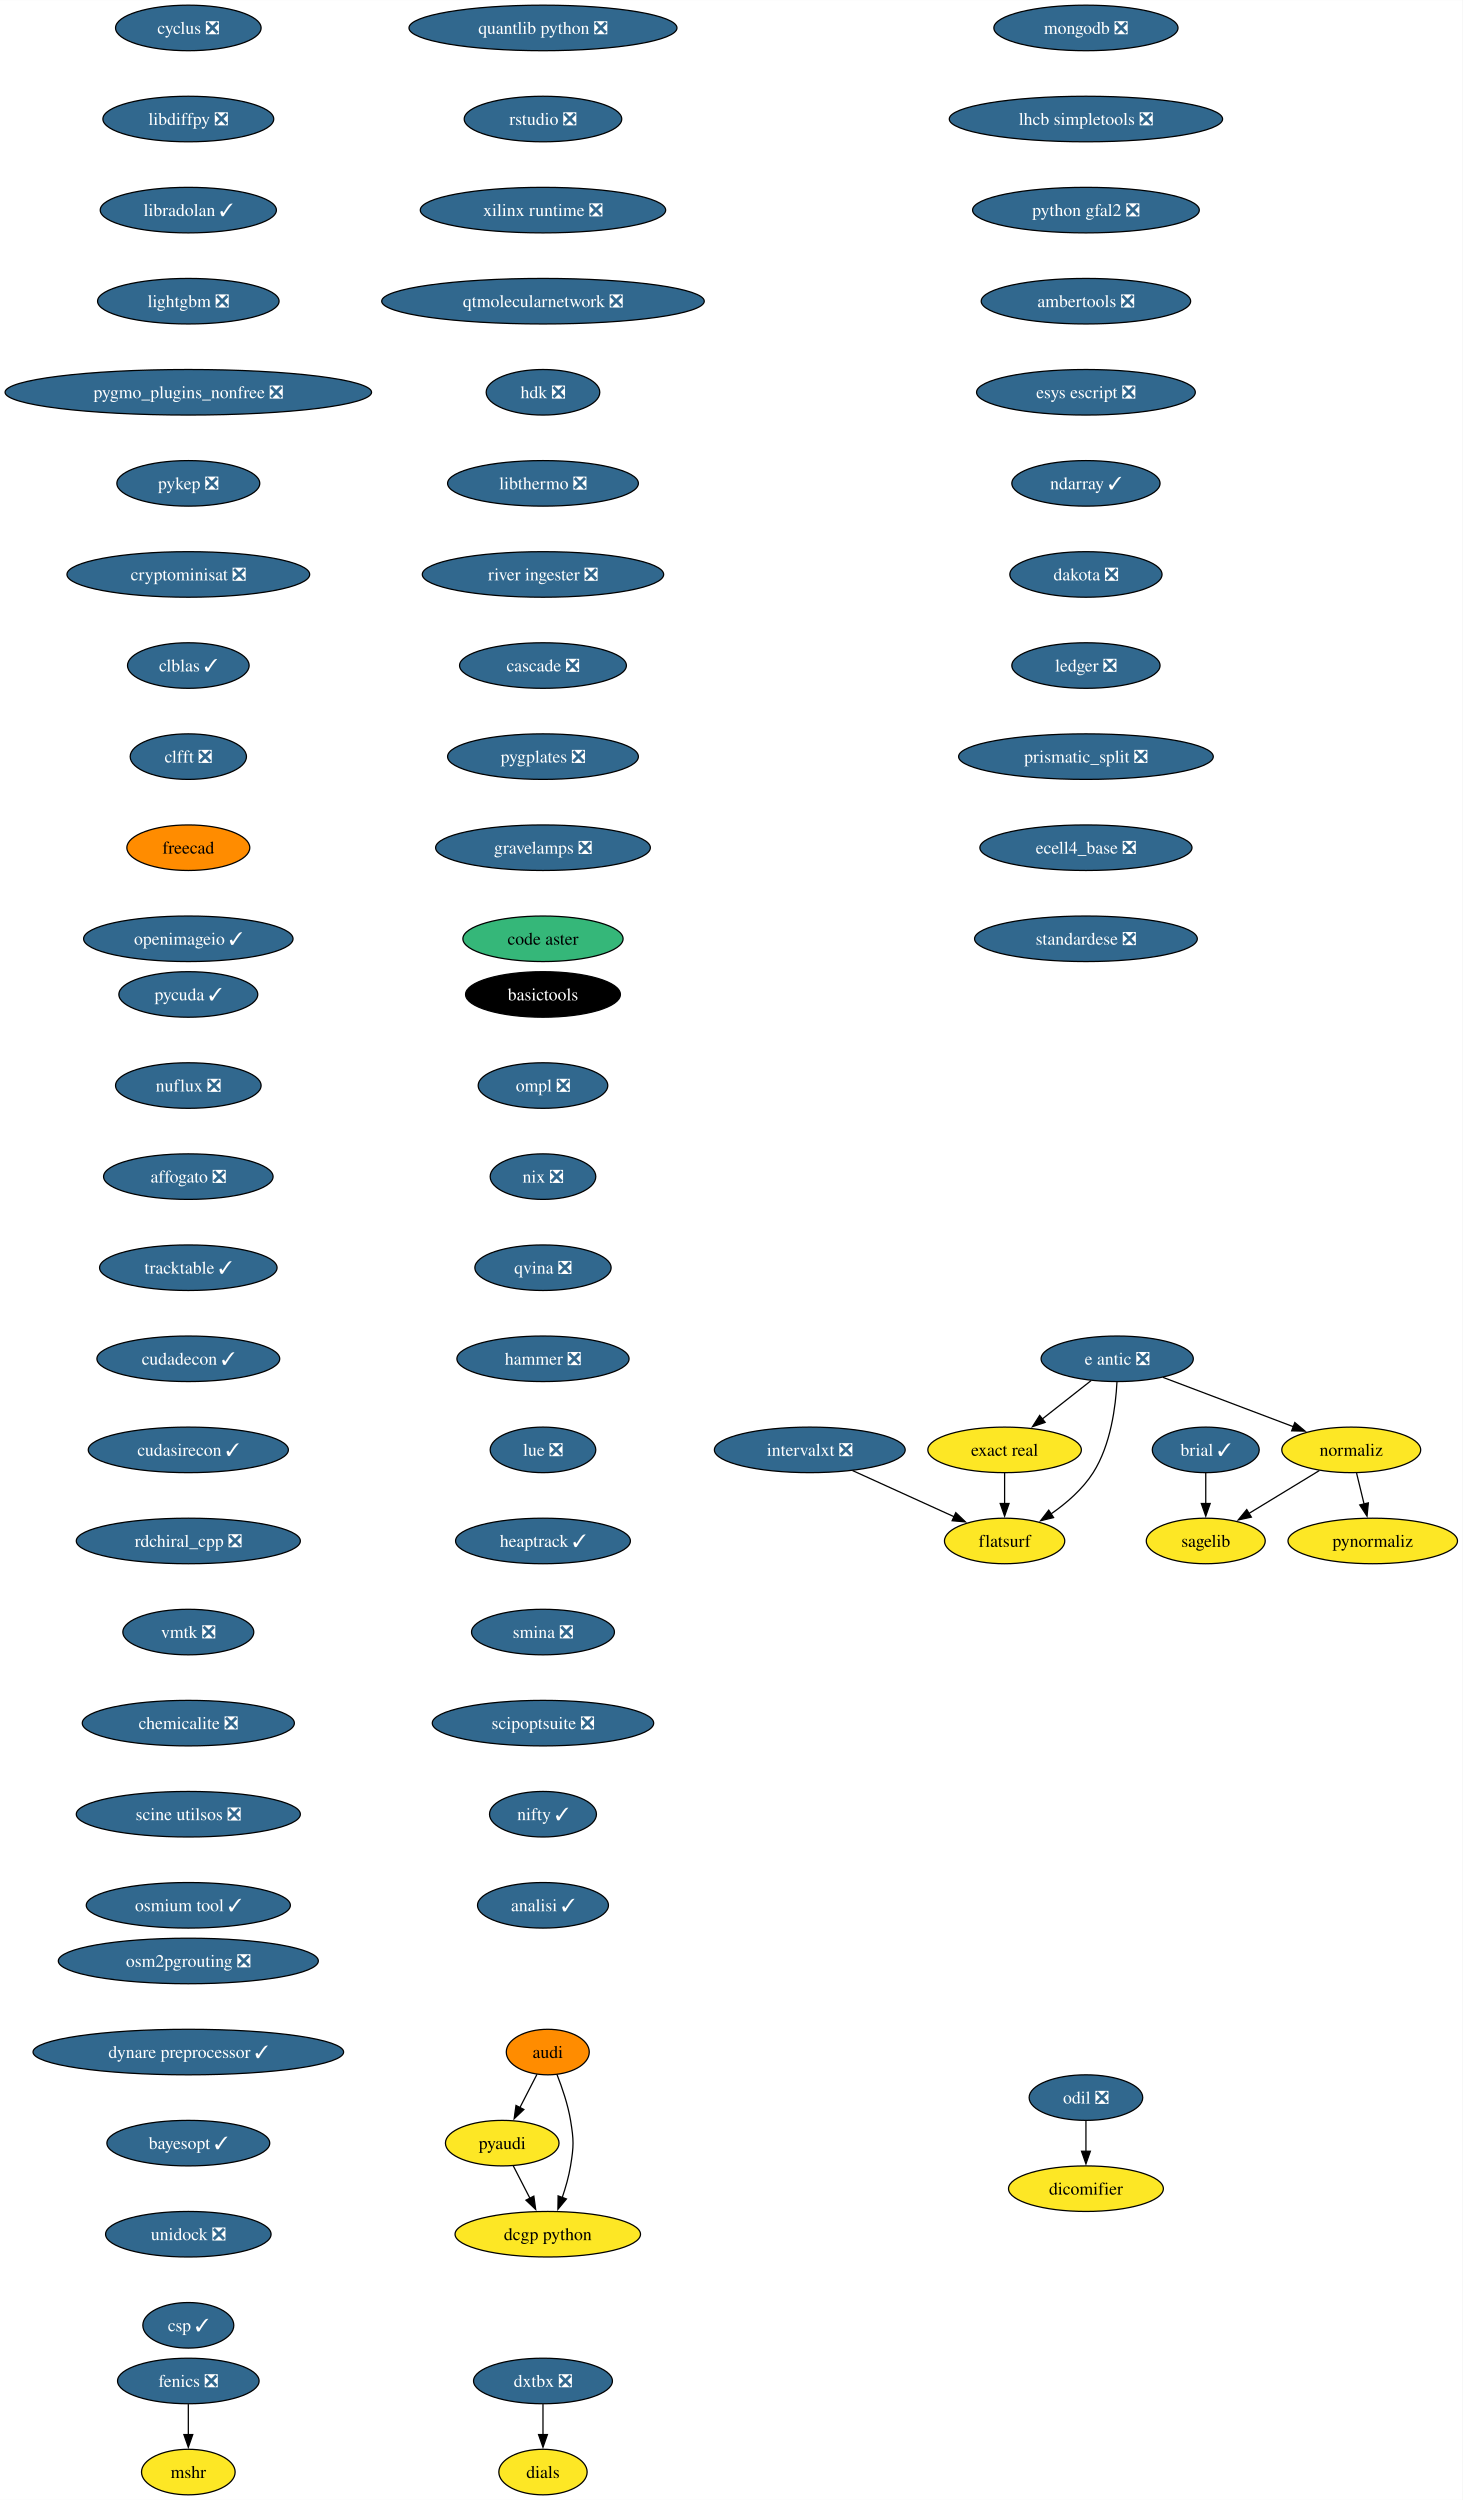
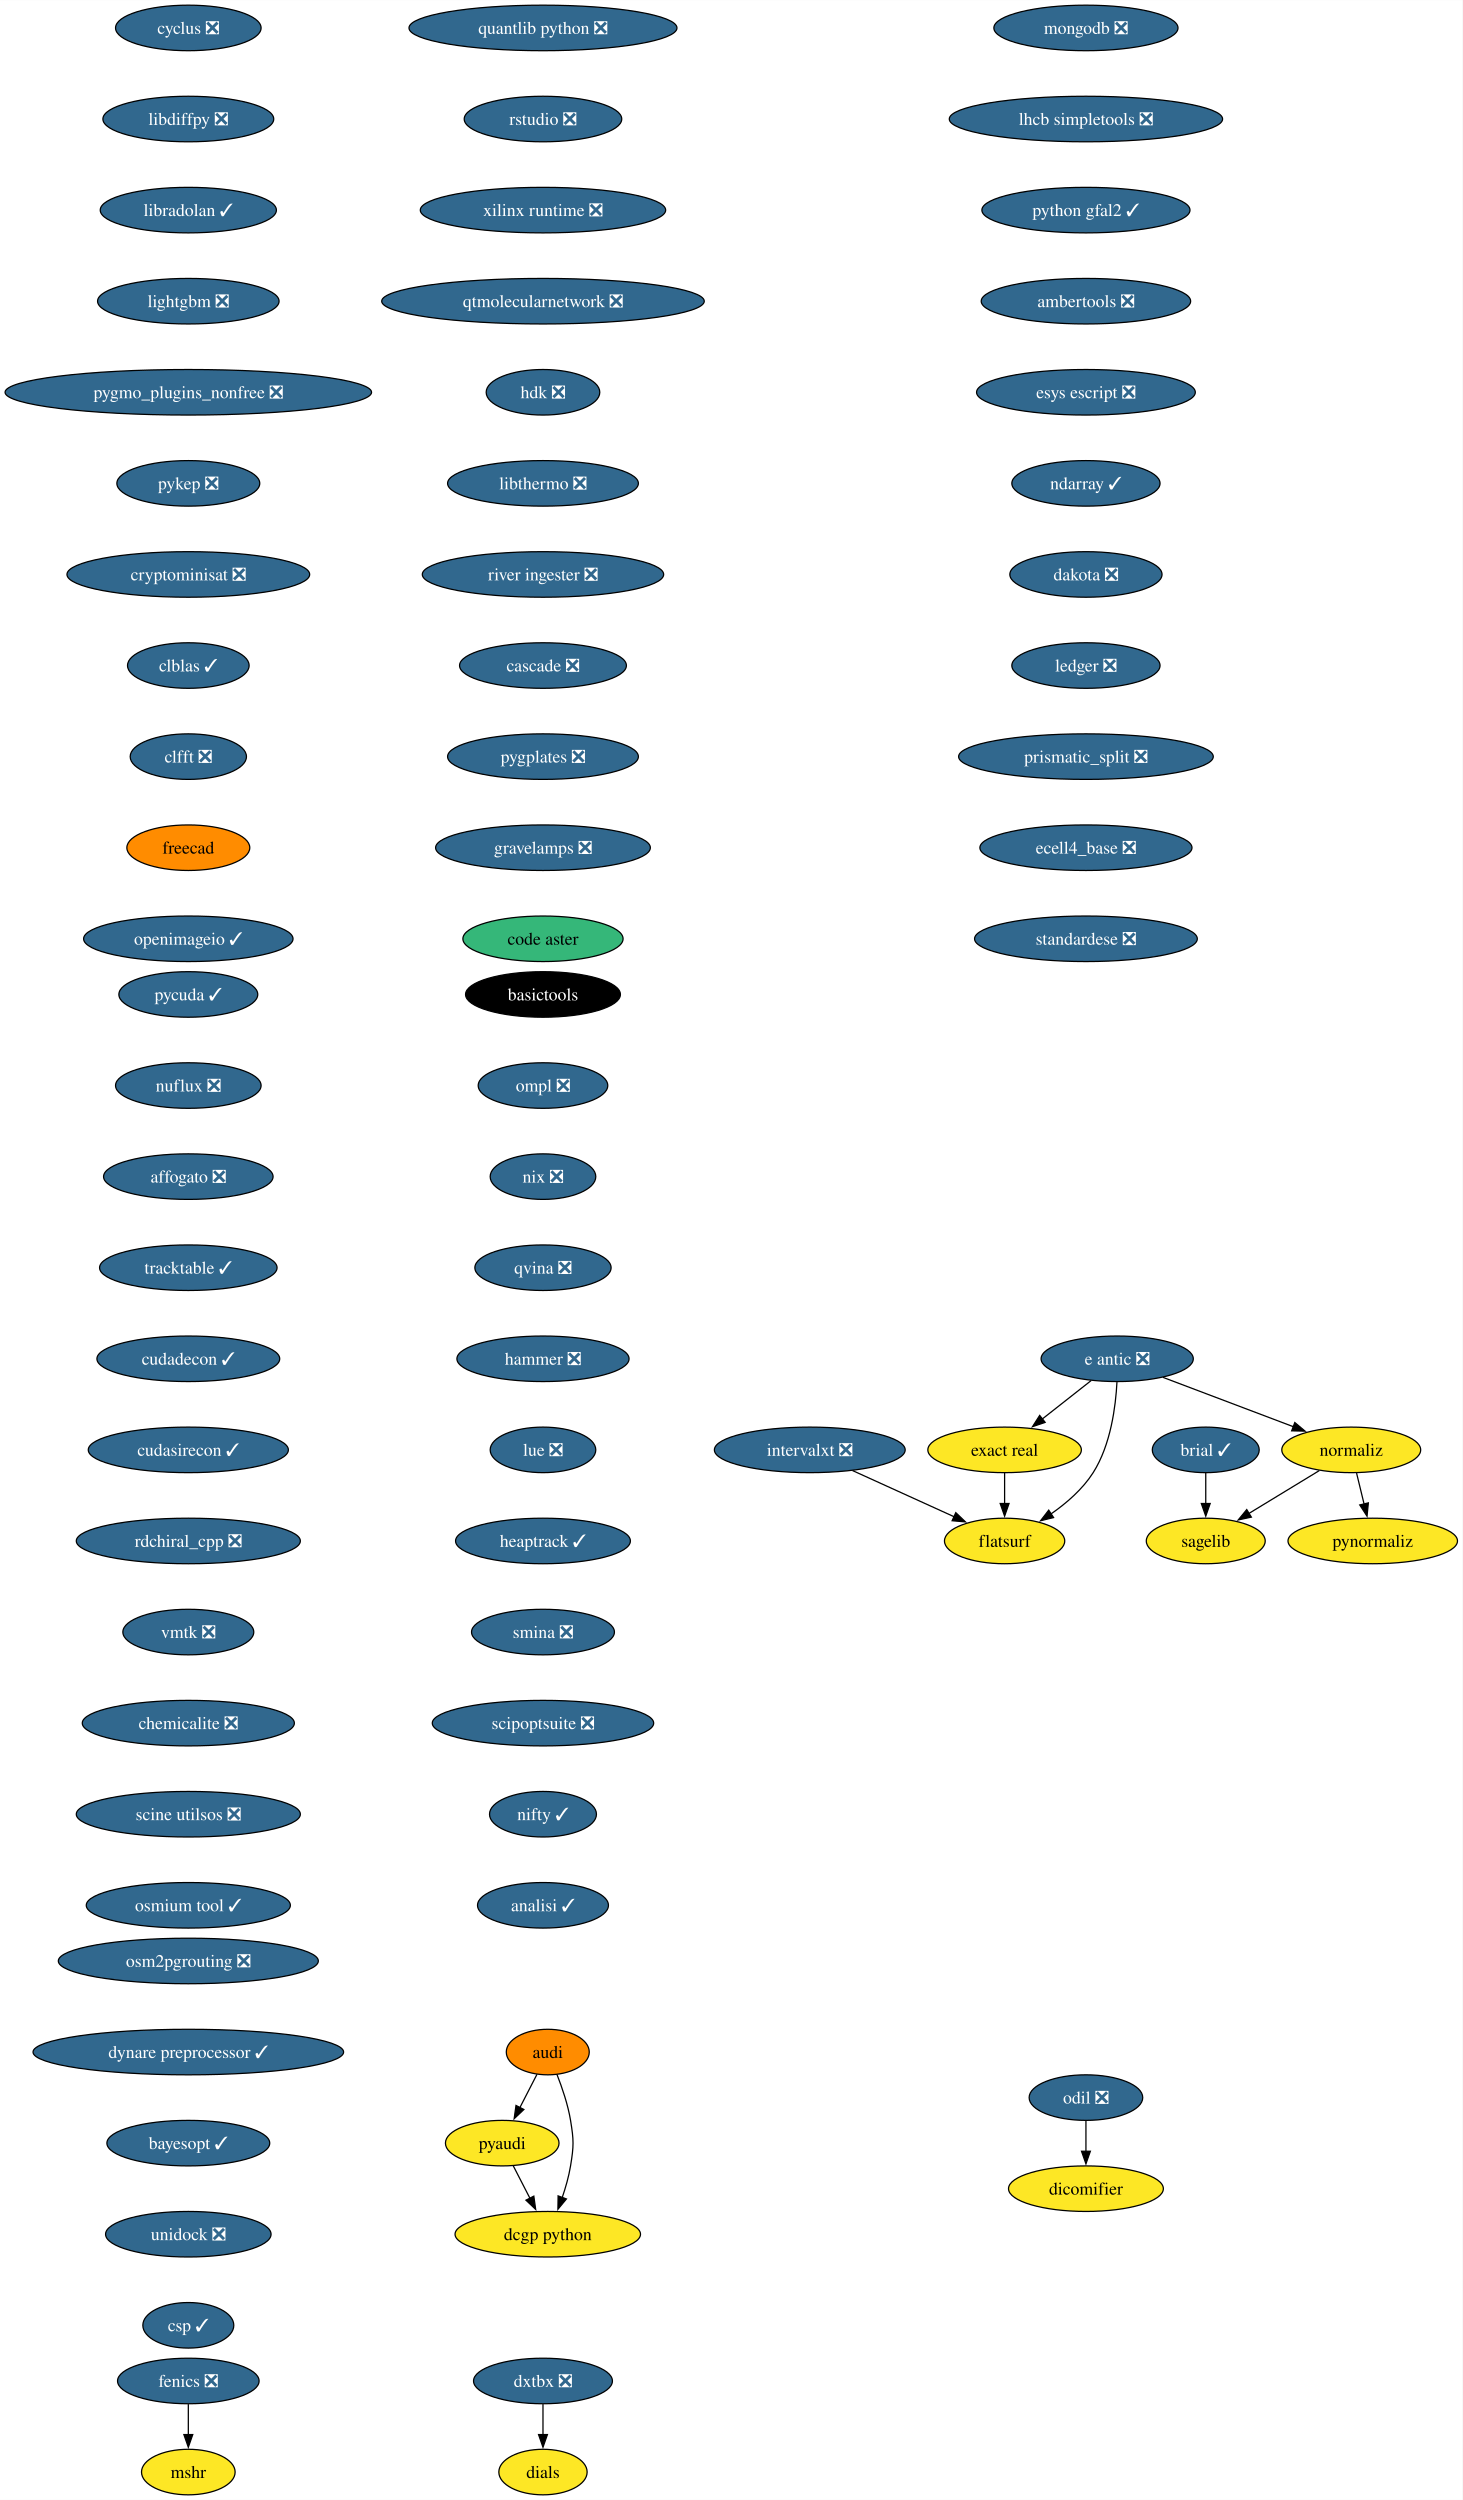
<svg xmlns="http://www.w3.org/2000/svg" xmlns:xlink="http://www.w3.org/1999/xlink" width="1156pt" height="1976pt" viewBox="0.00 0.00 1156.10 1976.00">
  <g id="graph0" class="graph" transform="scale(1 1) rotate(0) translate(4 1972)">
    <polygon fill="white" stroke="none" points="-4,4 -4,-1972 1152.1,-1972 1152.1,4 -4,4" />
    <g id="node1" class="node">
      <g id="a_node1">
        <a xlink:href="https://github.com/conda-forge/brial-feedstock/pull/37" xlink:title="brial ✓">
          <ellipse fill="#31688e" stroke="black" cx="949.11" cy="-826" rx="42.26" ry="18" />
          <text text-anchor="middle" x="949.11" y="-821.33" font-family="Times,serif" font-size="14.00" fill="white">brial ✓</text>
        </a>
      </g>
    </g>
    <g id="node2" class="node">
      <g id="a_node2">
        <a xlink:href="https://github.com/conda-forge/sagelib-feedstock" xlink:title="sagelib">
          <ellipse fill="#fde725" stroke="black" cx="949.11" cy="-754" rx="47" ry="18" />
          <text text-anchor="middle" x="949.11" y="-749.33" font-family="Times,serif" font-size="14.00">sagelib</text>
        </a>
      </g>
    </g>
    <g id="edge1" class="edge">
      <path fill="none" stroke="black" d="M949.11,-807.7C949.11,-800.41 949.11,-791.73 949.11,-783.54" />
      <polygon fill="black" stroke="black" points="952.61,-783.62 949.11,-773.62 945.61,-783.62 952.61,-783.62" />
    </g>
    <g id="node3" class="node">
      <g id="a_node3">
        <a xlink:href="https://github.com/conda-forge/cyclus-feedstock/pull/83" xlink:title="cyclus ❎">
          <ellipse fill="#31688e" stroke="black" cx="144.86" cy="-1950" rx="57.52" ry="18" />
          <text text-anchor="middle" x="144.86" y="-1945.33" font-family="Times,serif" font-size="14.00" fill="white">cyclus ❎</text>
        </a>
      </g>
    </g>
    <g id="node4" class="node">
      <g id="a_node4">
        <a xlink:href="https://github.com/conda-forge/libdiffpy-feedstock/pull/13" xlink:title="libdiffpy ❎">
          <ellipse fill="#31688e" stroke="black" cx="144.86" cy="-1878" rx="67.52" ry="18" />
          <text text-anchor="middle" x="144.86" y="-1873.33" font-family="Times,serif" font-size="14.00" fill="white">libdiffpy ❎</text>
        </a>
      </g>
    </g>
    <g id="node7" class="node">
      <g id="a_node7">
        <a xlink:href="https://github.com/conda-forge/libradolan-feedstock/pull/28" xlink:title="libradolan ✓">
          <ellipse fill="#31688e" stroke="black" cx="144.86" cy="-1806" rx="69.62" ry="18" />
          <text text-anchor="middle" x="144.86" y="-1801.33" font-family="Times,serif" font-size="14.00" fill="white">libradolan ✓</text>
        </a>
      </g>
    </g>
    <g id="node5" class="node">
      <g id="a_node5">
        <a xlink:href="https://github.com/conda-forge/fenics-feedstock/pull/222" xlink:title="fenics ❎">
          <ellipse fill="#31688e" stroke="black" cx="144.86" cy="-90" rx="55.94" ry="18" />
          <text text-anchor="middle" x="144.86" y="-85.33" font-family="Times,serif" font-size="14.00" fill="white">fenics ❎</text>
        </a>
      </g>
    </g>
    <g id="node6" class="node">
      <g id="a_node6">
        <a xlink:href="https://github.com/conda-forge/mshr-feedstock" xlink:title="mshr">
          <ellipse fill="#fde725" stroke="black" cx="144.86" cy="-18" rx="37" ry="18" />
          <text text-anchor="middle" x="144.86" y="-13.32" font-family="Times,serif" font-size="14.00">mshr</text>
        </a>
      </g>
    </g>
    <g id="edge3" class="edge">
      <path fill="none" stroke="black" d="M144.86,-71.7C144.86,-64.41 144.86,-55.73 144.86,-47.54" />
      <polygon fill="black" stroke="black" points="148.36,-47.62 144.86,-37.62 141.36,-47.62 148.36,-47.62" />
    </g>
    <g id="node8" class="node">
      <g id="a_node8">
        <a xlink:href="https://github.com/conda-forge/lightgbm-feedstock/pull/64" xlink:title="lightgbm ❎">
          <ellipse fill="#31688e" stroke="black" cx="144.86" cy="-1734" rx="71.73" ry="18" />
          <text text-anchor="middle" x="144.86" y="-1729.33" font-family="Times,serif" font-size="14.00" fill="white">lightgbm ❎</text>
        </a>
      </g>
    </g>
    <g id="node9" class="node">
      <g id="a_node9">
        <a xlink:href="https://github.com/conda-forge/pygmo_plugins_nonfree-feedstock/pull/38" xlink:title="pygmo_plugins_nonfree ❎">
          <ellipse fill="#31688e" stroke="black" cx="144.86" cy="-1662" rx="144.86" ry="18" />
          <text text-anchor="middle" x="144.86" y="-1657.33" font-family="Times,serif" font-size="14.00" fill="white">pygmo_plugins_nonfree ❎</text>
        </a>
      </g>
    </g>
    <g id="node10" class="node">
      <g id="a_node10">
        <a xlink:href="https://github.com/conda-forge/pykep-feedstock/pull/45" xlink:title="pykep ❎">
          <ellipse fill="#31688e" stroke="black" cx="144.86" cy="-1590" rx="56.47" ry="18" />
          <text text-anchor="middle" x="144.86" y="-1585.33" font-family="Times,serif" font-size="14.00" fill="white">pykep ❎</text>
        </a>
      </g>
    </g>
    <g id="node11" class="node">
      <g id="a_node11">
        <a xlink:href="https://github.com/conda-forge/cryptominisat-feedstock/pull/59" xlink:title="cryptominisat ❎">
          <ellipse fill="#31688e" stroke="black" cx="144.86" cy="-1518" rx="95.93" ry="18" />
          <text text-anchor="middle" x="144.86" y="-1513.33" font-family="Times,serif" font-size="14.00" fill="white">cryptominisat ❎</text>
        </a>
      </g>
    </g>
    <g id="node12" class="node">
      <g id="a_node12">
        <a xlink:href="https://github.com/conda-forge/clblas-feedstock/pull/14" xlink:title="clblas ✓">
          <ellipse fill="#31688e" stroke="black" cx="144.86" cy="-1446" rx="48.05" ry="18" />
          <text text-anchor="middle" x="144.86" y="-1441.33" font-family="Times,serif" font-size="14.00" fill="white">clblas ✓</text>
        </a>
      </g>
    </g>
    <g id="node16" class="node">
      <g id="a_node16">
        <a xlink:href="https://github.com/conda-forge/clfft-feedstock/pull/19" xlink:title="clfft ❎">
          <ellipse fill="#31688e" stroke="black" cx="144.86" cy="-1374" rx="45.95" ry="18" />
          <text text-anchor="middle" x="144.86" y="-1369.33" font-family="Times,serif" font-size="14.00" fill="white">clfft ❎</text>
        </a>
      </g>
    </g>
    <g id="node13" class="node">
      <g id="a_node13">
        <a xlink:href="https://github.com/conda-forge/audi-feedstock" xlink:title="audi">
          <ellipse fill="#ff8c00" stroke="black" cx="429" cy="-350" rx="32.79" ry="18" />
          <text text-anchor="middle" x="429" y="-345.32" font-family="Times,serif" font-size="14.00">audi</text>
        </a>
      </g>
    </g>
    <g id="node14" class="node">
      <g id="a_node14">
        <a xlink:href="https://github.com/conda-forge/pyaudi-feedstock" xlink:title="pyaudi">
          <ellipse fill="#fde725" stroke="black" cx="393" cy="-278" rx="44.9" ry="18" />
          <text text-anchor="middle" x="393" y="-273.32" font-family="Times,serif" font-size="14.00">pyaudi</text>
        </a>
      </g>
    </g>
    <g id="edge10" class="edge">
      <path fill="none" stroke="black" d="M420.47,-332.41C416.41,-324.51 411.44,-314.85 406.86,-305.94" />
      <polygon fill="black" stroke="black" points="410.1,-304.59 402.42,-297.3 403.88,-307.8 410.1,-304.59" />
    </g>
    <g id="node15" class="node">
      <g id="a_node15">
        <a xlink:href="https://github.com/conda-forge/dcgp-python-feedstock" xlink:title="dcgp python">
          <ellipse fill="#fde725" stroke="black" cx="429" cy="-206" rx="73.3" ry="18" />
          <text text-anchor="middle" x="429" y="-201.32" font-family="Times,serif" font-size="14.00">dcgp python</text>
        </a>
      </g>
    </g>
    <g id="edge11" class="edge">
      <path fill="none" stroke="black" d="M436.3,-332.18C440.33,-321.94 444.94,-308.46 447,-296 449.61,-280.21 449.61,-275.79 447,-260 445.63,-251.66 443.11,-242.87 440.38,-234.89" />
      <polygon fill="black" stroke="black" points="443.74,-233.89 437.01,-225.72 437.17,-236.31 443.74,-233.89" />
    </g>
    <g id="edge12" class="edge">
      <path fill="none" stroke="black" d="M401.72,-260.05C405.68,-252.35 410.47,-243.03 414.93,-234.36" />
      <polygon fill="black" stroke="black" points="417.97,-236.11 419.43,-225.62 411.74,-232.91 417.97,-236.11" />
    </g>
    <g id="node17" class="node">
      <g id="a_node17">
        <a xlink:href="https://github.com/conda-forge/freecad-feedstock" xlink:title="freecad">
          <ellipse fill="#ff8c00" stroke="black" cx="144.86" cy="-1302" rx="48.58" ry="18" />
          <text text-anchor="middle" x="144.86" y="-1297.33" font-family="Times,serif" font-size="14.00">freecad</text>
        </a>
      </g>
    </g>
    <g id="node18" class="node">
      <g id="a_node18">
        <a xlink:href="https://github.com/conda-forge/openimageio-feedstock/pull/108" xlink:title="openimageio ✓">
          <ellipse fill="#31688e" stroke="black" cx="144.86" cy="-1230" rx="82.77" ry="18" />
          <text text-anchor="middle" x="144.86" y="-1225.33" font-family="Times,serif" font-size="14.00" fill="white">openimageio ✓</text>
        </a>
      </g>
    </g>
    <g id="node19" class="node">
      <g id="a_node19">
        <a xlink:href="https://github.com/conda-forge/e-antic-feedstock/pull/60" xlink:title="e antic ❎">
          <ellipse fill="#31688e" stroke="black" cx="879.11" cy="-898" rx="60.15" ry="18" />
          <text text-anchor="middle" x="879.11" y="-893.33" font-family="Times,serif" font-size="14.00" fill="white">e antic ❎</text>
        </a>
      </g>
    </g>
    <g id="node20" class="node">
      <g id="a_node20">
        <a xlink:href="https://github.com/conda-forge/normaliz-feedstock" xlink:title="normaliz">
          <ellipse fill="#fde725" stroke="black" cx="1064.11" cy="-826" rx="54.89" ry="18" />
          <text text-anchor="middle" x="1064.11" y="-821.33" font-family="Times,serif" font-size="14.00">normaliz</text>
        </a>
      </g>
    </g>
    <g id="edge16" class="edge">
      <path fill="none" stroke="black" d="M915.22,-883.34C944.79,-872.15 986.79,-856.26 1018.65,-844.2" />
      <polygon fill="black" stroke="black" points="1019.5,-847.62 1027.62,-840.81 1017.03,-841.07 1019.5,-847.62" />
    </g>
    <g id="node21" class="node">
      <g id="a_node21">
        <a xlink:href="https://github.com/conda-forge/exact-real-feedstock" xlink:title="exact real">
          <ellipse fill="#fde725" stroke="black" cx="790.11" cy="-826" rx="60.68" ry="18" />
          <text text-anchor="middle" x="790.11" y="-821.33" font-family="Times,serif" font-size="14.00">exact real</text>
        </a>
      </g>
    </g>
    <g id="edge17" class="edge">
      <path fill="none" stroke="black" d="M858.47,-880.76C846.98,-871.73 832.48,-860.33 819.8,-850.35" />
      <polygon fill="black" stroke="black" points="822.16,-847.76 812.14,-844.33 817.84,-853.26 822.16,-847.76" />
    </g>
    <g id="node22" class="node">
      <g id="a_node22">
        <a xlink:href="https://github.com/conda-forge/flatsurf-feedstock" xlink:title="flatsurf">
          <ellipse fill="#fde725" stroke="black" cx="790.11" cy="-754" rx="47.53" ry="18" />
          <text text-anchor="middle" x="790.11" y="-749.33" font-family="Times,serif" font-size="14.00">flatsurf</text>
        </a>
      </g>
    </g>
    <g id="edge18" class="edge">
      <path fill="none" stroke="black" d="M878.92,-879.6C877.95,-860.61 874.1,-830 860.11,-808 851.77,-794.88 838.96,-783.8 826.57,-775.22" />
      <polygon fill="black" stroke="black" points="828.81,-772.51 818.52,-769.98 824.99,-778.37 828.81,-772.51" />
    </g>
    <g id="edge19" class="edge">
      <path fill="none" stroke="black" d="M1038.87,-809.64C1022.47,-799.65 1000.89,-786.52 983,-775.63" />
      <polygon fill="black" stroke="black" points="985.16,-772.84 974.79,-770.63 981.52,-778.82 985.16,-772.84" />
    </g>
    <g id="node23" class="node">
      <g id="a_node23">
        <a xlink:href="https://github.com/conda-forge/pynormaliz-feedstock" xlink:title="pynormaliz">
          <ellipse fill="#fde725" stroke="black" cx="1081.11" cy="-754" rx="66.99" ry="18" />
          <text text-anchor="middle" x="1081.11" y="-749.33" font-family="Times,serif" font-size="14.00">pynormaliz</text>
        </a>
      </g>
    </g>
    <g id="edge20" class="edge">
      <path fill="none" stroke="black" d="M1068.31,-807.7C1070.1,-800.32 1072.24,-791.52 1074.25,-783.25" />
      <polygon fill="black" stroke="black" points="1077.64,-784.12 1076.6,-773.58 1070.84,-782.47 1077.64,-784.12" />
    </g>
    <g id="edge21" class="edge">
      <path fill="none" stroke="black" d="M790.11,-807.7C790.11,-800.41 790.11,-791.73 790.11,-783.54" />
      <polygon fill="black" stroke="black" points="793.61,-783.62 790.11,-773.62 786.61,-783.62 793.61,-783.62" />
    </g>
    <g id="node24" class="node">
      <g id="a_node24">
        <a xlink:href="https://github.com/conda-forge/mongodb-feedstock/pull/95" xlink:title="mongodb ❎">
          <ellipse fill="#31688e" stroke="black" cx="854.4" cy="-1950" rx="72.78" ry="18" />
          <text text-anchor="middle" x="854.4" y="-1945.33" font-family="Times,serif" font-size="14.00" fill="white">mongodb ❎</text>
        </a>
      </g>
    </g>
    <g id="node25" class="node">
      <g id="a_node25">
        <a xlink:href="https://github.com/conda-forge/lhcb-simpletools-feedstock/pull/34" xlink:title="lhcb simpletools ❎">
          <ellipse fill="#31688e" stroke="black" cx="854.4" cy="-1878" rx="108.03" ry="18" />
          <text text-anchor="middle" x="854.4" y="-1873.33" font-family="Times,serif" font-size="14.00" fill="white">lhcb simpletools ❎</text>
        </a>
      </g>
    </g>
    <g id="node26" class="node">
      <g id="a_node26">
-         <a xlink:href="https://github.com/conda-forge/python-gfal2-feedstock/pull/44" xlink:title="python gfal2 ❎">
-           <ellipse fill="#31688e" stroke="black" cx="854.4" cy="-1806" rx="89.61" ry="18" />
-           <text text-anchor="middle" x="854.4" y="-1801.33" font-family="Times,serif" font-size="14.00" fill="white">python gfal2 ❎</text>
+         <a xlink:href="https://github.com/conda-forge/python-gfal2-feedstock/pull/44" xlink:title="python gfal2 ✓">
+           <ellipse fill="#31688e" stroke="black" cx="854.4" cy="-1806" rx="82.25" ry="18" />
+           <text text-anchor="middle" x="854.4" y="-1801.33" font-family="Times,serif" font-size="14.00" fill="white">python gfal2 ✓</text>
        </a>
      </g>
    </g>
    <g id="node27" class="node">
      <g id="a_node27">
        <a xlink:href="https://github.com/conda-forge/ambertools-feedstock/pull/150" xlink:title="ambertools ❎">
          <ellipse fill="#31688e" stroke="black" cx="854.4" cy="-1734" rx="82.77" ry="18" />
          <text text-anchor="middle" x="854.4" y="-1729.33" font-family="Times,serif" font-size="14.00" fill="white">ambertools ❎</text>
        </a>
      </g>
    </g>
    <g id="node28" class="node">
      <g id="a_node28">
        <a xlink:href="https://github.com/conda-forge/esys-escript-feedstock/pull/74" xlink:title="esys escript ❎">
          <ellipse fill="#31688e" stroke="black" cx="854.4" cy="-1662" rx="86.46" ry="18" />
          <text text-anchor="middle" x="854.4" y="-1657.33" font-family="Times,serif" font-size="14.00" fill="white">esys escript ❎</text>
        </a>
      </g>
    </g>
    <g id="node29" class="node">
      <g id="a_node29">
        <a xlink:href="https://github.com/conda-forge/ndarray-feedstock/pull/27" xlink:title="ndarray ✓">
          <ellipse fill="#31688e" stroke="black" cx="854.4" cy="-1590" rx="58.57" ry="18" />
          <text text-anchor="middle" x="854.4" y="-1585.33" font-family="Times,serif" font-size="14.00" fill="white">ndarray ✓</text>
        </a>
      </g>
    </g>
    <g id="node30" class="node">
      <g id="a_node30">
        <a xlink:href="https://github.com/conda-forge/dakota-feedstock/pull/50" xlink:title="dakota ❎">
          <ellipse fill="#31688e" stroke="black" cx="854.4" cy="-1518" rx="60.15" ry="18" />
          <text text-anchor="middle" x="854.4" y="-1513.33" font-family="Times,serif" font-size="14.00" fill="white">dakota ❎</text>
        </a>
      </g>
    </g>
    <g id="node31" class="node">
      <g id="a_node31">
        <a xlink:href="https://github.com/conda-forge/ledger-feedstock/pull/39" xlink:title="ledger ❎">
          <ellipse fill="#31688e" stroke="black" cx="854.4" cy="-1446" rx="58.57" ry="18" />
          <text text-anchor="middle" x="854.4" y="-1441.33" font-family="Times,serif" font-size="14.00" fill="white">ledger ❎</text>
        </a>
      </g>
    </g>
    <g id="node32" class="node">
      <g id="a_node32">
        <a xlink:href="https://github.com/conda-forge/prismatic_split-feedstock/pull/55" xlink:title="prismatic_split ❎">
          <ellipse fill="#31688e" stroke="black" cx="854.4" cy="-1374" rx="100.66" ry="18" />
          <text text-anchor="middle" x="854.4" y="-1369.33" font-family="Times,serif" font-size="14.00" fill="white">prismatic_split ❎</text>
        </a>
      </g>
    </g>
    <g id="node33" class="node">
      <g id="a_node33">
        <a xlink:href="https://github.com/conda-forge/ecell4_base-feedstock/pull/30" xlink:title="ecell4_base ❎">
          <ellipse fill="#31688e" stroke="black" cx="854.4" cy="-1302" rx="83.83" ry="18" />
          <text text-anchor="middle" x="854.4" y="-1297.33" font-family="Times,serif" font-size="14.00" fill="white">ecell4_base ❎</text>
        </a>
      </g>
    </g>
    <g id="node34" class="node">
      <g id="a_node34">
        <a xlink:href="https://github.com/conda-forge/standardese-feedstock/pull/12" xlink:title="standardese ❎">
          <ellipse fill="#31688e" stroke="black" cx="854.4" cy="-1230" rx="88.04" ry="18" />
          <text text-anchor="middle" x="854.4" y="-1225.33" font-family="Times,serif" font-size="14.00" fill="white">standardese ❎</text>
        </a>
      </g>
    </g>
    <g id="node35" class="node">
      <g id="a_node35">
        <a xlink:href="https://github.com/conda-forge/odil-feedstock/pull/33" xlink:title="odil ❎">
          <ellipse fill="#31688e" stroke="black" cx="854.4" cy="-314" rx="44.9" ry="18" />
          <text text-anchor="middle" x="854.4" y="-309.32" font-family="Times,serif" font-size="14.00" fill="white">odil ❎</text>
        </a>
      </g>
    </g>
    <g id="node36" class="node">
      <g id="a_node36">
        <a xlink:href="https://github.com/conda-forge/dicomifier-feedstock" xlink:title="dicomifier">
          <ellipse fill="#fde725" stroke="black" cx="854.4" cy="-242" rx="61.2" ry="18" />
          <text text-anchor="middle" x="854.4" y="-237.32" font-family="Times,serif" font-size="14.00">dicomifier</text>
        </a>
      </g>
    </g>
    <g id="edge32" class="edge">
      <path fill="none" stroke="black" d="M854.4,-295.7C854.4,-288.41 854.4,-279.73 854.4,-271.54" />
      <polygon fill="black" stroke="black" points="857.9,-271.62 854.4,-261.62 850.9,-271.62 857.9,-271.62" />
    </g>
    <g id="node37" class="node">
      <g id="a_node37">
        <a xlink:href="https://github.com/conda-forge/basictools-feedstock" xlink:title="basictools">
          <ellipse fill="#000000" stroke="black" cx="425.21" cy="-1186" rx="61.2" ry="18" />
          <text text-anchor="middle" x="425.21" y="-1181.33" font-family="Times,serif" font-size="14.00" fill="white">basictools</text>
        </a>
      </g>
    </g>
    <g id="node38" class="node">
      <g id="a_node38">
        <a xlink:href="https://github.com/conda-forge/ompl-feedstock/pull/39" xlink:title="ompl ❎">
          <ellipse fill="#31688e" stroke="black" cx="425.21" cy="-1114" rx="51.21" ry="18" />
          <text text-anchor="middle" x="425.21" y="-1109.33" font-family="Times,serif" font-size="14.00" fill="white">ompl ❎</text>
        </a>
      </g>
    </g>
    <g id="node39" class="node">
      <g id="a_node39">
        <a xlink:href="https://github.com/conda-forge/nix-feedstock/pull/26" xlink:title="nix ❎">
          <ellipse fill="#31688e" stroke="black" cx="425.21" cy="-1042" rx="41.74" ry="18" />
          <text text-anchor="middle" x="425.21" y="-1037.33" font-family="Times,serif" font-size="14.00" fill="white">nix ❎</text>
        </a>
      </g>
    </g>
    <g id="node40" class="node">
      <g id="a_node40">
        <a xlink:href="https://github.com/conda-forge/qvina-feedstock/pull/8" xlink:title="qvina ❎">
          <ellipse fill="#31688e" stroke="black" cx="425.21" cy="-970" rx="53.84" ry="18" />
          <text text-anchor="middle" x="425.21" y="-965.33" font-family="Times,serif" font-size="14.00" fill="white">qvina ❎</text>
        </a>
      </g>
    </g>
    <g id="node41" class="node">
      <g id="a_node41">
        <a xlink:href="https://github.com/conda-forge/hammer-feedstock/pull/48" xlink:title="hammer ❎">
          <ellipse fill="#31688e" stroke="black" cx="425.21" cy="-898" rx="68.04" ry="18" />
          <text text-anchor="middle" x="425.21" y="-893.33" font-family="Times,serif" font-size="14.00" fill="white">hammer ❎</text>
        </a>
      </g>
    </g>
    <g id="node42" class="node">
      <g id="a_node42">
        <a xlink:href="https://github.com/conda-forge/lue-feedstock/pull/52" xlink:title="lue ❎">
          <ellipse fill="#31688e" stroke="black" cx="425.21" cy="-826" rx="41.74" ry="18" />
          <text text-anchor="middle" x="425.21" y="-821.33" font-family="Times,serif" font-size="14.00" fill="white">lue ❎</text>
        </a>
      </g>
    </g>
    <g id="node43" class="node">
      <g id="a_node43">
        <a xlink:href="https://github.com/conda-forge/heaptrack-feedstock/pull/16" xlink:title="heaptrack ✓">
          <ellipse fill="#31688e" stroke="black" cx="425.21" cy="-754" rx="69.1" ry="18" />
          <text text-anchor="middle" x="425.21" y="-749.33" font-family="Times,serif" font-size="14.00" fill="white">heaptrack ✓</text>
        </a>
      </g>
    </g>
    <g id="node44" class="node">
      <g id="a_node44">
        <a xlink:href="https://github.com/conda-forge/smina-feedstock/pull/4" xlink:title="smina ❎">
          <ellipse fill="#31688e" stroke="black" cx="425.21" cy="-682" rx="56.47" ry="18" />
          <text text-anchor="middle" x="425.21" y="-677.33" font-family="Times,serif" font-size="14.00" fill="white">smina ❎</text>
        </a>
      </g>
    </g>
    <g id="node45" class="node">
      <g id="a_node45">
        <a xlink:href="https://github.com/conda-forge/scipoptsuite-feedstock/pull/72" xlink:title="scipoptsuite ❎">
          <ellipse fill="#31688e" stroke="black" cx="425.21" cy="-610" rx="87.51" ry="18" />
          <text text-anchor="middle" x="425.21" y="-605.33" font-family="Times,serif" font-size="14.00" fill="white">scipoptsuite ❎</text>
        </a>
      </g>
    </g>
    <g id="node46" class="node">
      <g id="a_node46">
        <a xlink:href="https://github.com/conda-forge/nifty-feedstock/pull/20" xlink:title="nifty ✓">
          <ellipse fill="#31688e" stroke="black" cx="425.21" cy="-538" rx="42.26" ry="18" />
          <text text-anchor="middle" x="425.21" y="-533.33" font-family="Times,serif" font-size="14.00" fill="white">nifty ✓</text>
        </a>
      </g>
    </g>
    <g id="node47" class="node">
      <g id="a_node47">
        <a xlink:href="https://github.com/conda-forge/analisi-feedstock/pull/34" xlink:title="analisi ✓">
          <ellipse fill="#31688e" stroke="black" cx="425.21" cy="-466" rx="51.74" ry="18" />
          <text text-anchor="middle" x="425.21" y="-461.32" font-family="Times,serif" font-size="14.00" fill="white">analisi ✓</text>
        </a>
      </g>
    </g>
    <g id="node48" class="node">
      <g id="a_node48">
        <a xlink:href="https://github.com/conda-forge/pycuda-feedstock/pull/42" xlink:title="pycuda ✓">
          <ellipse fill="#31688e" stroke="black" cx="144.86" cy="-1186" rx="54.89" ry="18" />
          <text text-anchor="middle" x="144.86" y="-1181.33" font-family="Times,serif" font-size="14.00" fill="white">pycuda ✓</text>
        </a>
      </g>
    </g>
    <g id="node49" class="node">
      <g id="a_node49">
        <a xlink:href="https://github.com/conda-forge/nuflux-feedstock/pull/38" xlink:title="nuflux ❎">
          <ellipse fill="#31688e" stroke="black" cx="144.86" cy="-1114" rx="57.52" ry="18" />
          <text text-anchor="middle" x="144.86" y="-1109.33" font-family="Times,serif" font-size="14.00" fill="white">nuflux ❎</text>
        </a>
      </g>
    </g>
    <g id="node50" class="node">
      <g id="a_node50">
        <a xlink:href="https://github.com/conda-forge/affogato-feedstock/pull/20" xlink:title="affogato ❎">
          <ellipse fill="#31688e" stroke="black" cx="144.86" cy="-1042" rx="66.99" ry="18" />
          <text text-anchor="middle" x="144.86" y="-1037.33" font-family="Times,serif" font-size="14.00" fill="white">affogato ❎</text>
        </a>
      </g>
    </g>
    <g id="node51" class="node">
      <g id="a_node51">
        <a xlink:href="https://github.com/conda-forge/tracktable-feedstock/pull/27" xlink:title="tracktable ✓">
          <ellipse fill="#31688e" stroke="black" cx="144.86" cy="-970" rx="70.15" ry="18" />
          <text text-anchor="middle" x="144.86" y="-965.33" font-family="Times,serif" font-size="14.00" fill="white">tracktable ✓</text>
        </a>
      </g>
    </g>
    <g id="node52" class="node">
      <g id="a_node52">
        <a xlink:href="https://github.com/conda-forge/cudadecon-feedstock/pull/32" xlink:title="cudadecon ✓">
          <ellipse fill="#31688e" stroke="black" cx="144.86" cy="-898" rx="72.25" ry="18" />
          <text text-anchor="middle" x="144.86" y="-893.33" font-family="Times,serif" font-size="14.00" fill="white">cudadecon ✓</text>
        </a>
      </g>
    </g>
    <g id="node53" class="node">
      <g id="a_node53">
        <a xlink:href="https://github.com/conda-forge/cudasirecon-feedstock/pull/30" xlink:title="cudasirecon ✓">
          <ellipse fill="#31688e" stroke="black" cx="144.86" cy="-826" rx="79.09" ry="18" />
          <text text-anchor="middle" x="144.86" y="-821.33" font-family="Times,serif" font-size="14.00" fill="white">cudasirecon ✓</text>
        </a>
      </g>
    </g>
    <g id="node54" class="node">
      <g id="a_node54">
        <a xlink:href="https://github.com/conda-forge/rdchiral_cpp-feedstock/pull/18" xlink:title="rdchiral_cpp ❎">
          <ellipse fill="#31688e" stroke="black" cx="144.86" cy="-754" rx="88.56" ry="18" />
          <text text-anchor="middle" x="144.86" y="-749.33" font-family="Times,serif" font-size="14.00" fill="white">rdchiral_cpp ❎</text>
        </a>
      </g>
    </g>
    <g id="node56" class="node">
      <g id="a_node56">
        <a xlink:href="https://github.com/conda-forge/vmtk-feedstock/pull/27" xlink:title="vmtk ❎">
          <ellipse fill="#31688e" stroke="black" cx="144.86" cy="-682" rx="51.74" ry="18" />
          <text text-anchor="middle" x="144.86" y="-677.33" font-family="Times,serif" font-size="14.00" fill="white">vmtk ❎</text>
        </a>
      </g>
    </g>
    <g id="node55" class="node">
      <g id="a_node55">
        <a xlink:href="https://github.com/conda-forge/intervalxt-feedstock/pull/23" xlink:title="intervalxt ❎">
          <ellipse fill="#31688e" stroke="black" cx="636.11" cy="-826" rx="75.41" ry="18" />
          <text text-anchor="middle" x="636.11" y="-821.33" font-family="Times,serif" font-size="14.00" fill="white">intervalxt ❎</text>
        </a>
      </g>
    </g>
    <g id="edge49" class="edge">
      <path fill="none" stroke="black" d="M669.91,-809.64C693.61,-798.86 725.4,-784.41 750.33,-773.08" />
      <polygon fill="black" stroke="black" points="751.52,-776.39 759.17,-769.06 748.62,-770.01 751.52,-776.39" />
    </g>
    <g id="node57" class="node">
      <g id="a_node57">
        <a xlink:href="https://github.com/conda-forge/chemicalite-feedstock/pull/29" xlink:title="chemicalite ❎">
          <ellipse fill="#31688e" stroke="black" cx="144.86" cy="-610" rx="83.83" ry="18" />
          <text text-anchor="middle" x="144.86" y="-605.33" font-family="Times,serif" font-size="14.00" fill="white">chemicalite ❎</text>
        </a>
      </g>
    </g>
    <g id="node60" class="node">
      <g id="a_node60">
        <a xlink:href="https://github.com/conda-forge/scine-utilsos-feedstock/pull/16" xlink:title="scine utilsos ❎">
          <ellipse fill="#31688e" stroke="black" cx="144.86" cy="-538" rx="88.56" ry="18" />
          <text text-anchor="middle" x="144.86" y="-533.33" font-family="Times,serif" font-size="14.00" fill="white">scine utilsos ❎</text>
        </a>
      </g>
    </g>
    <g id="node58" class="node">
      <g id="a_node58">
        <a xlink:href="https://github.com/conda-forge/dxtbx-feedstock/pull/71" xlink:title="dxtbx ❎">
          <ellipse fill="#31688e" stroke="black" cx="425.21" cy="-90" rx="54.89" ry="18" />
          <text text-anchor="middle" x="425.21" y="-85.33" font-family="Times,serif" font-size="14.00" fill="white">dxtbx ❎</text>
        </a>
      </g>
    </g>
    <g id="node59" class="node">
      <g id="a_node59">
        <a xlink:href="https://github.com/conda-forge/dials-feedstock" xlink:title="dials">
          <ellipse fill="#fde725" stroke="black" cx="425.21" cy="-18" rx="34.9" ry="18" />
          <text text-anchor="middle" x="425.21" y="-13.32" font-family="Times,serif" font-size="14.00">dials</text>
        </a>
      </g>
    </g>
    <g id="edge52" class="edge">
      <path fill="none" stroke="black" d="M425.21,-71.7C425.21,-64.41 425.21,-55.73 425.21,-47.54" />
      <polygon fill="black" stroke="black" points="428.71,-47.62 425.21,-37.62 421.71,-47.62 428.71,-47.62" />
    </g>
    <g id="node61" class="node">
      <g id="a_node61">
        <a xlink:href="https://github.com/conda-forge/osmium-tool-feedstock/pull/10" xlink:title="osmium tool ✓">
          <ellipse fill="#31688e" stroke="black" cx="144.86" cy="-466" rx="80.67" ry="18" />
          <text text-anchor="middle" x="144.86" y="-461.32" font-family="Times,serif" font-size="14.00" fill="white">osmium tool ✓</text>
        </a>
      </g>
    </g>
    <g id="node62" class="node">
      <g id="a_node62">
        <a xlink:href="https://github.com/conda-forge/quantlib-python-feedstock/pull/33" xlink:title="quantlib python ❎">
          <ellipse fill="#31688e" stroke="black" cx="425.21" cy="-1950" rx="105.92" ry="18" />
          <text text-anchor="middle" x="425.21" y="-1945.33" font-family="Times,serif" font-size="14.00" fill="white">quantlib python ❎</text>
        </a>
      </g>
    </g>
    <g id="node63" class="node">
      <g id="a_node63">
        <a xlink:href="https://github.com/conda-forge/rstudio-feedstock/pull/37" xlink:title="rstudio ❎">
          <ellipse fill="#31688e" stroke="black" cx="425.21" cy="-1878" rx="62.26" ry="18" />
          <text text-anchor="middle" x="425.21" y="-1873.33" font-family="Times,serif" font-size="14.00" fill="white">rstudio ❎</text>
        </a>
      </g>
    </g>
    <g id="node64" class="node">
      <g id="a_node64">
        <a xlink:href="https://github.com/conda-forge/xilinx-runtime-feedstock/pull/35" xlink:title="xilinx runtime ❎">
          <ellipse fill="#31688e" stroke="black" cx="425.21" cy="-1806" rx="96.98" ry="18" />
          <text text-anchor="middle" x="425.21" y="-1801.33" font-family="Times,serif" font-size="14.00" fill="white">xilinx runtime ❎</text>
        </a>
      </g>
    </g>
    <g id="node65" class="node">
      <g id="a_node65">
        <a xlink:href="https://github.com/conda-forge/qtmolecularnetwork-feedstock/pull/24" xlink:title="qtmolecularnetwork ❎">
          <ellipse fill="#31688e" stroke="black" cx="425.21" cy="-1734" rx="127.49" ry="18" />
          <text text-anchor="middle" x="425.21" y="-1729.33" font-family="Times,serif" font-size="14.00" fill="white">qtmolecularnetwork ❎</text>
        </a>
      </g>
    </g>
    <g id="node66" class="node">
      <g id="a_node66">
        <a xlink:href="https://github.com/conda-forge/hdk-feedstock/pull/57" xlink:title="hdk ❎">
          <ellipse fill="#31688e" stroke="black" cx="425.21" cy="-1662" rx="44.9" ry="18" />
          <text text-anchor="middle" x="425.21" y="-1657.33" font-family="Times,serif" font-size="14.00" fill="white">hdk ❎</text>
        </a>
      </g>
    </g>
    <g id="node67" class="node">
      <g id="a_node67">
        <a xlink:href="https://github.com/conda-forge/libthermo-feedstock/pull/17" xlink:title="libthermo ❎">
          <ellipse fill="#31688e" stroke="black" cx="425.21" cy="-1590" rx="75.41" ry="18" />
          <text text-anchor="middle" x="425.21" y="-1585.33" font-family="Times,serif" font-size="14.00" fill="white">libthermo ❎</text>
        </a>
      </g>
    </g>
    <g id="node68" class="node">
      <g id="a_node68">
        <a xlink:href="https://github.com/conda-forge/river-ingester-feedstock/pull/29" xlink:title="river ingester ❎">
          <ellipse fill="#31688e" stroke="black" cx="425.21" cy="-1518" rx="95.4" ry="18" />
          <text text-anchor="middle" x="425.21" y="-1513.33" font-family="Times,serif" font-size="14.00" fill="white">river ingester ❎</text>
        </a>
      </g>
    </g>
    <g id="node69" class="node">
      <g id="a_node69">
        <a xlink:href="https://github.com/conda-forge/cascade-feedstock/pull/24" xlink:title="cascade ❎">
          <ellipse fill="#31688e" stroke="black" cx="425.21" cy="-1446" rx="65.94" ry="18" />
          <text text-anchor="middle" x="425.21" y="-1441.33" font-family="Times,serif" font-size="14.00" fill="white">cascade ❎</text>
        </a>
      </g>
    </g>
    <g id="node70" class="node">
      <g id="a_node70">
        <a xlink:href="https://github.com/conda-forge/pygplates-feedstock/pull/26" xlink:title="pygplates ❎">
          <ellipse fill="#31688e" stroke="black" cx="425.21" cy="-1374" rx="75.41" ry="18" />
          <text text-anchor="middle" x="425.21" y="-1369.33" font-family="Times,serif" font-size="14.00" fill="white">pygplates ❎</text>
        </a>
      </g>
    </g>
    <g id="node71" class="node">
      <g id="a_node71">
        <a xlink:href="https://github.com/conda-forge/gravelamps-feedstock/pull/11" xlink:title="gravelamps ❎">
          <ellipse fill="#31688e" stroke="black" cx="425.21" cy="-1302" rx="84.88" ry="18" />
          <text text-anchor="middle" x="425.21" y="-1297.33" font-family="Times,serif" font-size="14.00" fill="white">gravelamps ❎</text>
        </a>
      </g>
    </g>
    <g id="node72" class="node">
      <g id="a_node72">
        <a xlink:href="https://github.com/conda-forge/code-aster-feedstock" xlink:title="code aster">
          <ellipse fill="#35b779" stroke="black" cx="425.21" cy="-1230" rx="63.31" ry="18" />
          <text text-anchor="middle" x="425.21" y="-1225.33" font-family="Times,serif" font-size="14.00">code aster</text>
        </a>
      </g>
    </g>
    <g id="node73" class="node">
      <g id="a_node73">
        <a xlink:href="https://github.com/conda-forge/osm2pgrouting-feedstock/pull/3" xlink:title="osm2pgrouting ❎">
          <ellipse fill="#31688e" stroke="black" cx="144.86" cy="-422" rx="102.77" ry="18" />
          <text text-anchor="middle" x="144.86" y="-417.32" font-family="Times,serif" font-size="14.00" fill="white">osm2pgrouting ❎</text>
        </a>
      </g>
    </g>
    <g id="node74" class="node">
      <g id="a_node74">
        <a xlink:href="https://github.com/conda-forge/dynare-preprocessor-feedstock/pull/1" xlink:title="dynare preprocessor ✓">
          <ellipse fill="#31688e" stroke="black" cx="144.86" cy="-350" rx="122.76" ry="18" />
          <text text-anchor="middle" x="144.86" y="-345.32" font-family="Times,serif" font-size="14.00" fill="white">dynare preprocessor ✓</text>
        </a>
      </g>
    </g>
    <g id="node75" class="node">
      <g id="a_node75">
        <a xlink:href="https://github.com/conda-forge/bayesopt-feedstock/pull/4" xlink:title="bayesopt ✓">
          <ellipse fill="#31688e" stroke="black" cx="144.86" cy="-278" rx="64.36" ry="18" />
          <text text-anchor="middle" x="144.86" y="-273.32" font-family="Times,serif" font-size="14.00" fill="white">bayesopt ✓</text>
        </a>
      </g>
    </g>
    <g id="node76" class="node">
      <g id="a_node76">
        <a xlink:href="https://github.com/conda-forge/unidock-feedstock/pull/6" xlink:title="unidock ❎">
          <ellipse fill="#31688e" stroke="black" cx="144.86" cy="-206" rx="65.41" ry="18" />
          <text text-anchor="middle" x="144.86" y="-201.33" font-family="Times,serif" font-size="14.00" fill="white">unidock ❎</text>
        </a>
      </g>
    </g>
    <g id="node77" class="node">
      <g id="a_node77">
        <a xlink:href="https://github.com/conda-forge/csp-feedstock/pull/36" xlink:title="csp ✓">
          <ellipse fill="#31688e" stroke="black" cx="144.86" cy="-134" rx="35.95" ry="18" />
          <text text-anchor="middle" x="144.86" y="-129.32" font-family="Times,serif" font-size="14.00" fill="white">csp ✓</text>
        </a>
      </g>
    </g>
  </g>
</svg>
